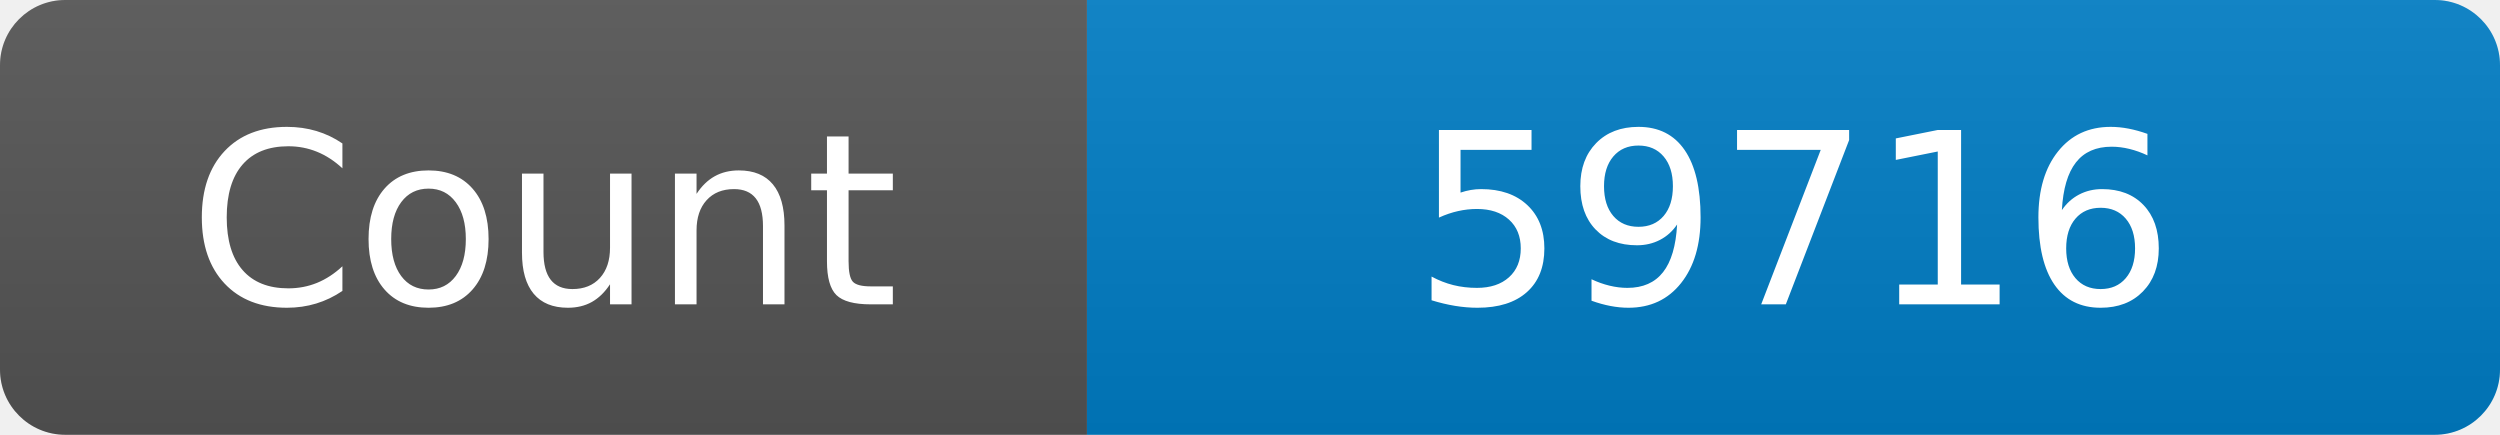
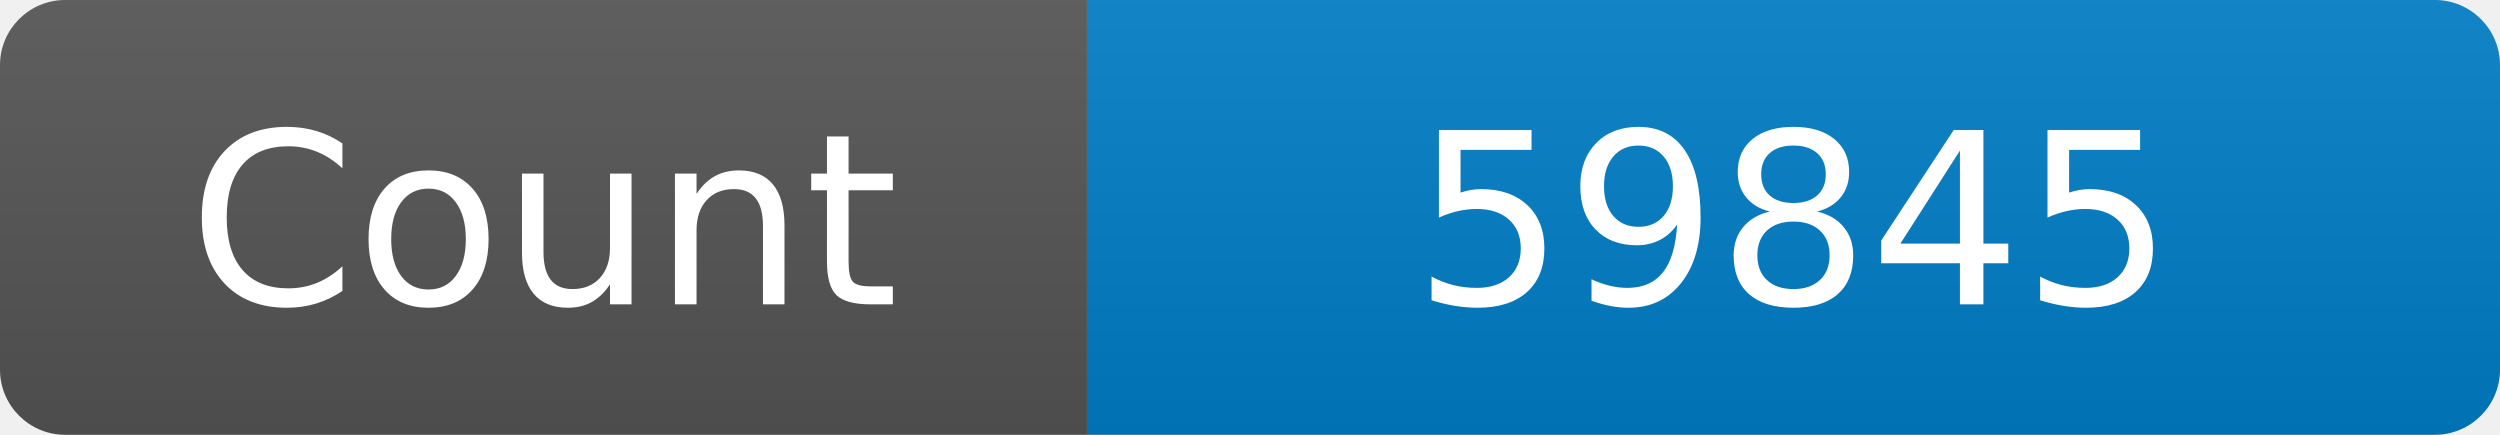
<svg xmlns="http://www.w3.org/2000/svg" width="115" height="20" role="img" aria-label="Maintained?: yes">
  <linearGradient id="s" x2="0" y2="100%">
    <stop offset="0" stop-color="#bbb" stop-opacity=".1" />
    <stop offset="1" stop-opacity=".1" />
  </linearGradient>
  <clipPath id="r">
    <rect width="115" height="20" rx="3" fill="#fff" />
  </clipPath>
  <g clip-path="url(#r)">
    <rect width="50" height="20" fill="#555" />
    <rect x="50" width="160" height="20" fill="#007ec6" />
    <rect width="115" height="20" fill="url(#s)" />
  </g>
  <g fill="#fff" text-anchor="middle" font-family="Verdana,Geneva,DejaVu Sans,sans-serif" font-size="110">
    <text x="250" y="140" transform="scale(.1)" fill="#fff">Count</text>
-     <text x="825" y="140" transform="scale(.1)" fill="#fff">59716</text>
+     <text x="825" y="140" transform="scale(.1)" fill="#fff">59845</text>
  </g>
</svg>
